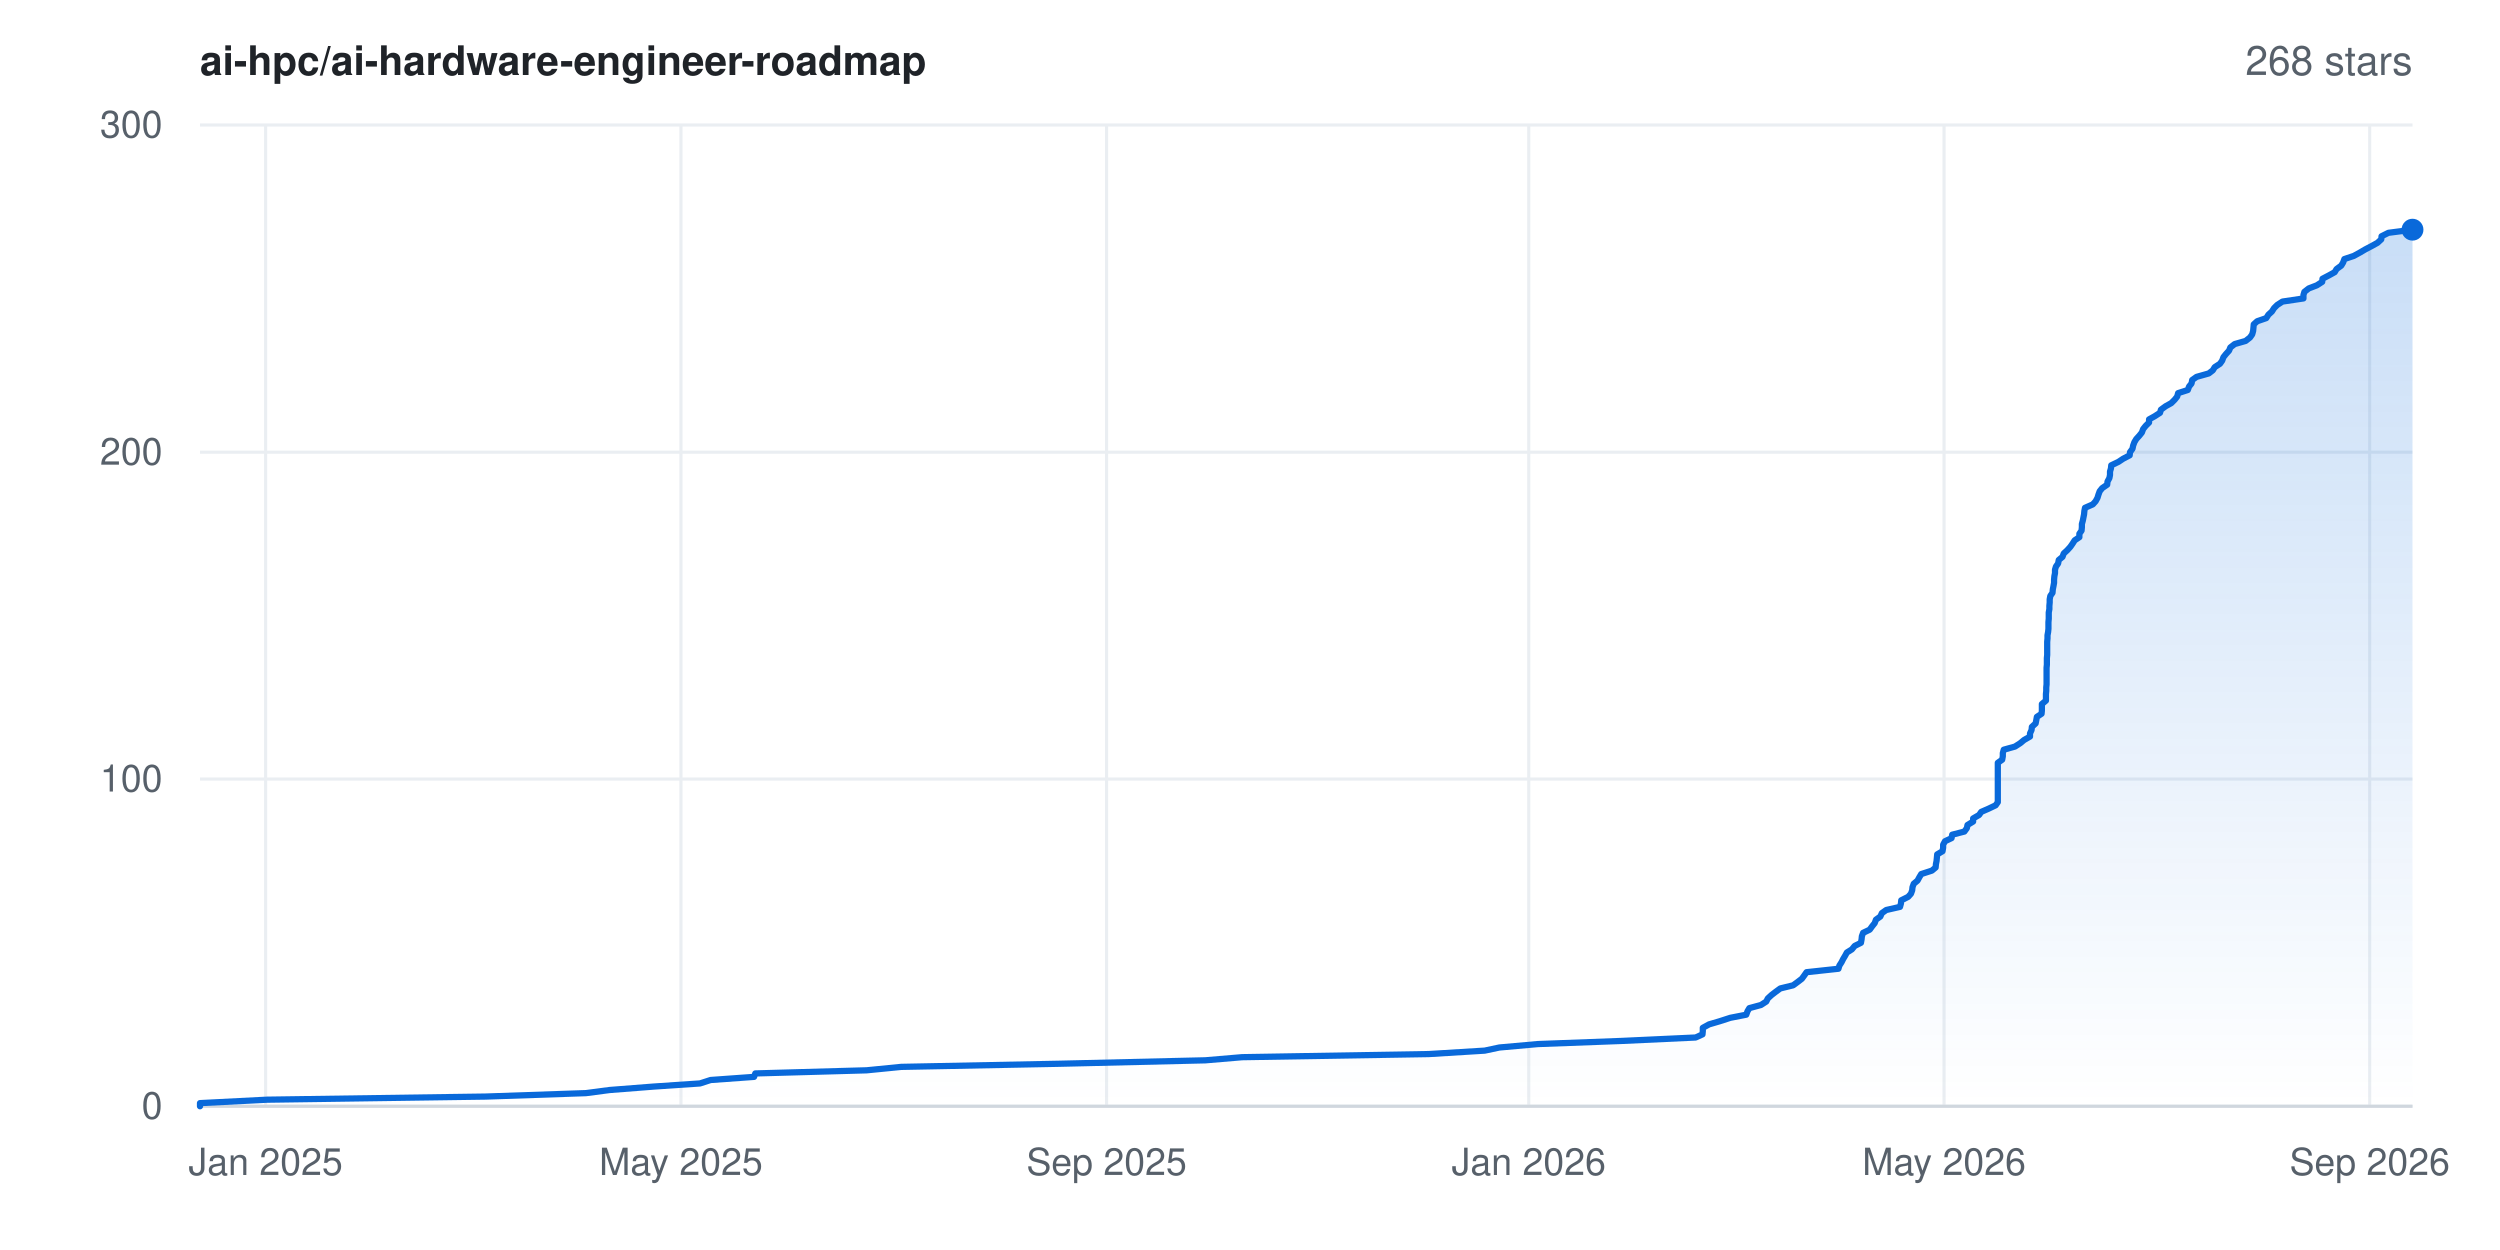
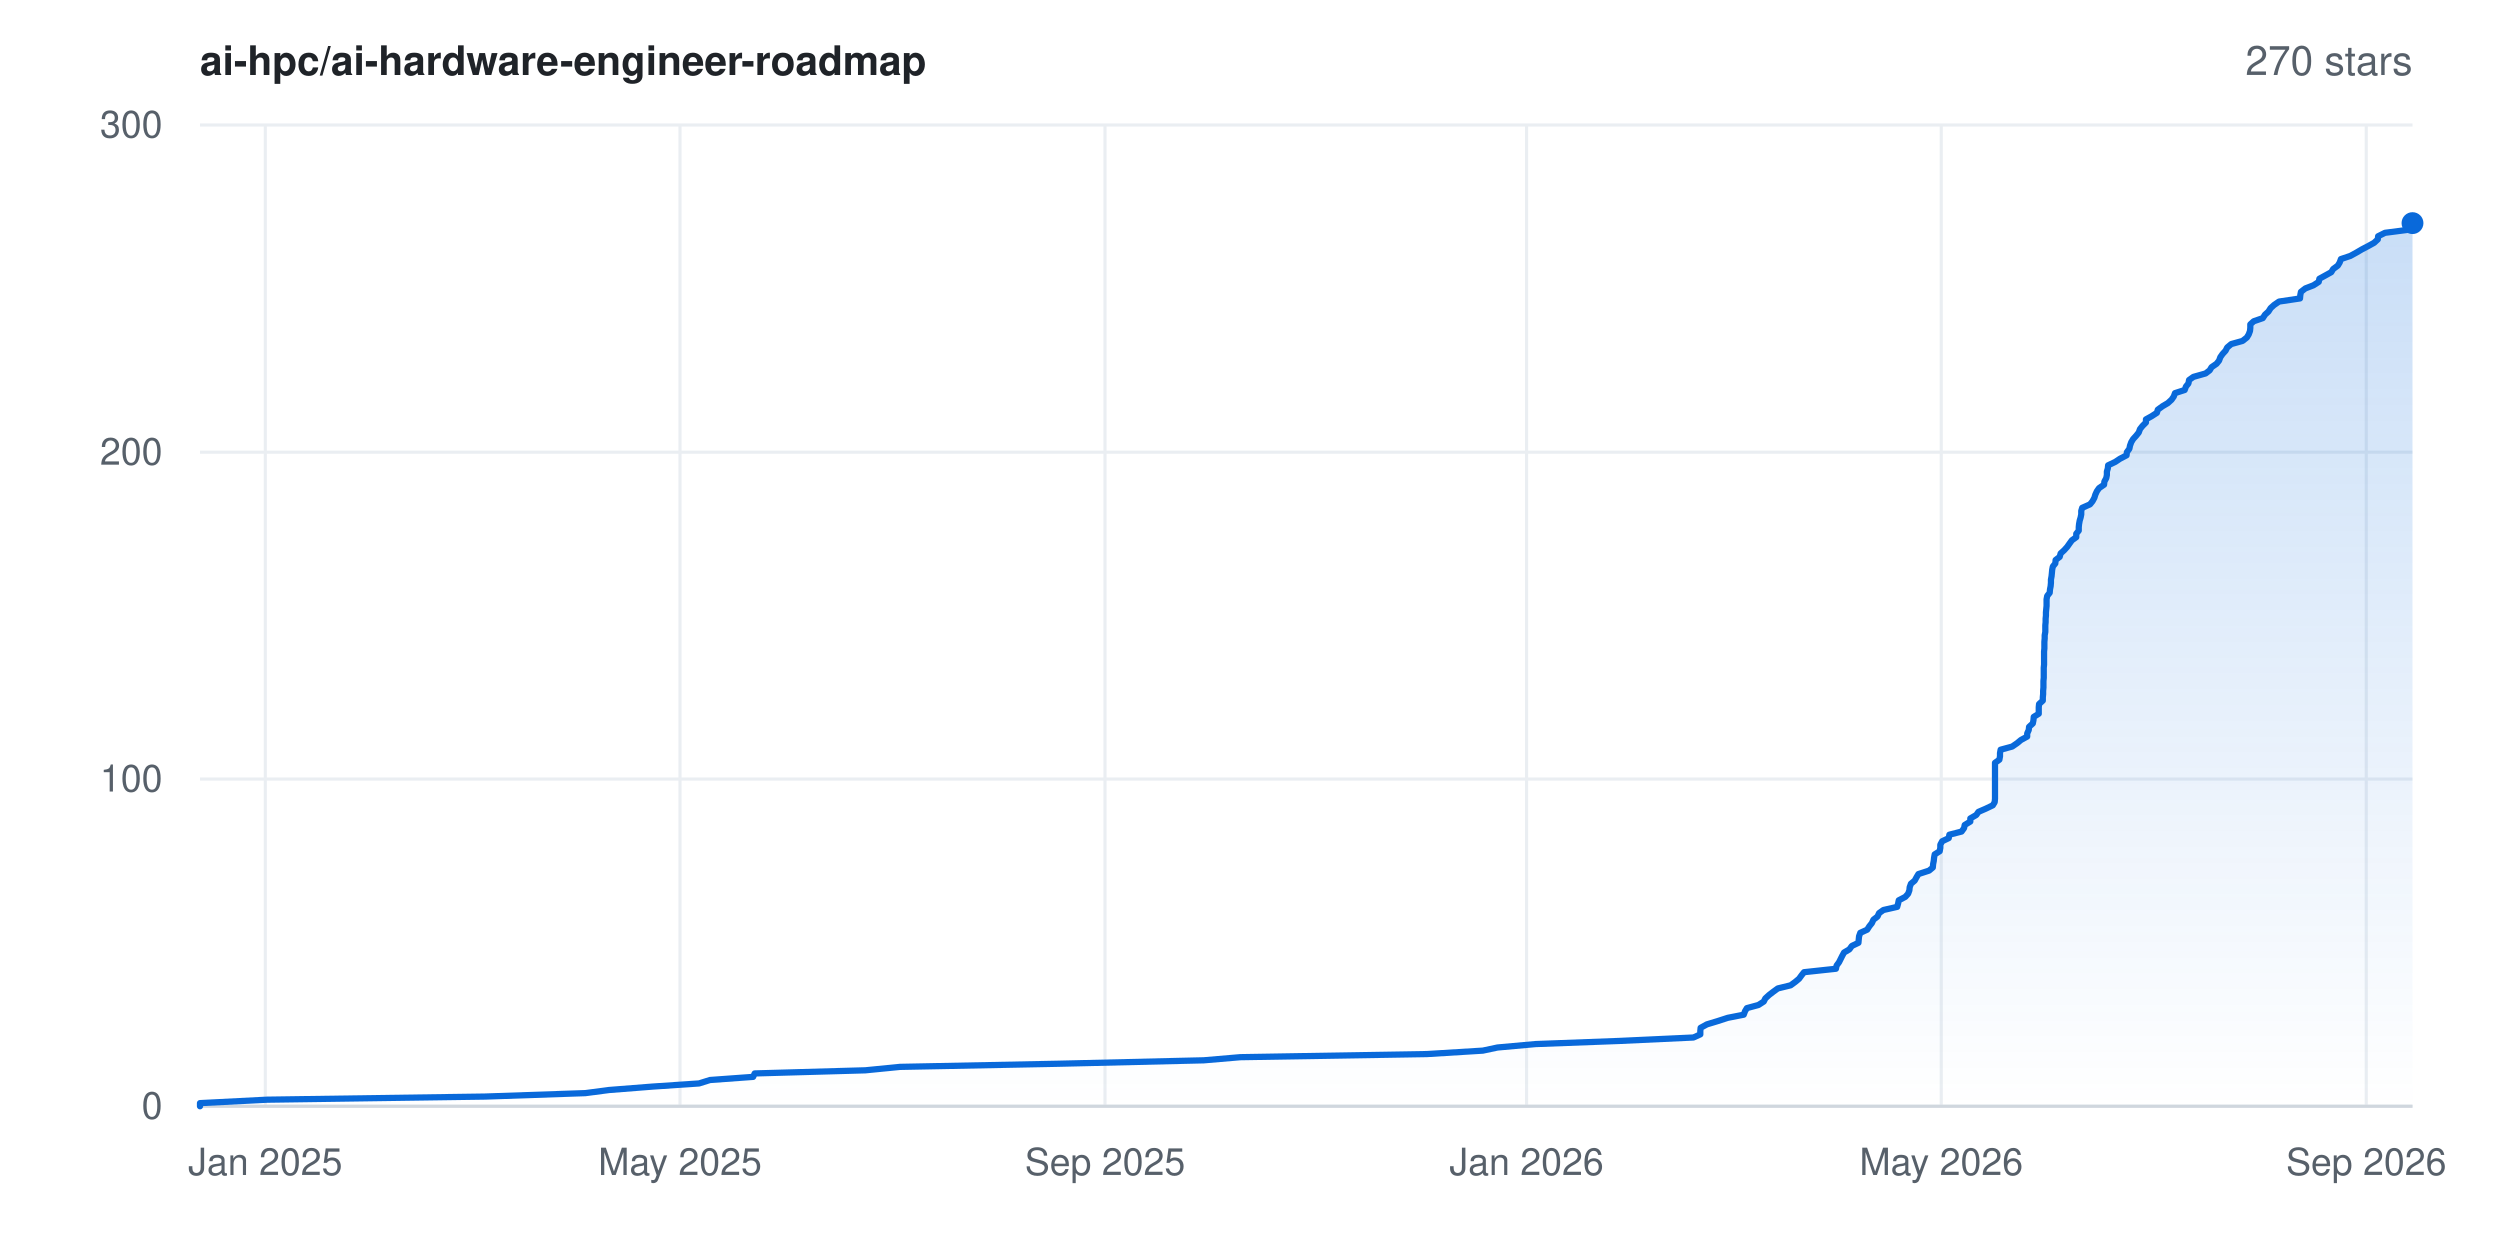
- <svg xmlns="http://www.w3.org/2000/svg" width="800" height="400" viewBox="0 0 800 400" font-family="-apple-system,BlinkMacSystemFont,'Segoe UI',Helvetica,Arial,sans-serif" role="img" aria-label="Star history for ai-hpc/ai-hardware-engineer-roadmap: 268 stars">
+ <svg xmlns="http://www.w3.org/2000/svg" width="800" height="400" viewBox="0 0 800 400" font-family="-apple-system,BlinkMacSystemFont,'Segoe UI',Helvetica,Arial,sans-serif" role="img" aria-label="Star history for ai-hpc/ai-hardware-engineer-roadmap: 270 stars">
  <rect width="800" height="400" fill="#ffffff" />
  <defs>
    <linearGradient id="area" x1="0" y1="0" x2="0" y2="1">
      <stop offset="0%" stop-color="#0969da" stop-opacity="0.22" />
      <stop offset="100%" stop-color="#0969da" stop-opacity="0" />
    </linearGradient>
  </defs>
  <line x1="64" y1="354.0" x2="772" y2="354.0" stroke="#eaeef2" stroke-width="1" />
  <text x="52" y="358.0" text-anchor="end" font-size="12" fill="#57606a">0</text>
  <line x1="64" y1="249.3" x2="772" y2="249.3" stroke="#eaeef2" stroke-width="1" />
  <text x="52" y="253.3" text-anchor="end" font-size="12" fill="#57606a">100</text>
  <line x1="64" y1="144.7" x2="772" y2="144.7" stroke="#eaeef2" stroke-width="1" />
  <text x="52" y="148.7" text-anchor="end" font-size="12" fill="#57606a">200</text>
  <line x1="64" y1="40.0" x2="772" y2="40.0" stroke="#eaeef2" stroke-width="1" />
  <text x="52" y="44.0" text-anchor="end" font-size="12" fill="#57606a">300</text>
-   <line x1="85.0" y1="40" x2="85.0" y2="354" stroke="#eaeef2" stroke-width="1" />
-   <text x="85.0" y="376" text-anchor="middle" font-size="12" fill="#57606a">Jan 2025</text>
-   <line x1="217.9" y1="40" x2="217.9" y2="354" stroke="#eaeef2" stroke-width="1" />
-   <text x="217.9" y="376" text-anchor="middle" font-size="12" fill="#57606a">May 2025</text>
-   <line x1="354.1" y1="40" x2="354.1" y2="354" stroke="#eaeef2" stroke-width="1" />
-   <text x="354.1" y="376" text-anchor="middle" font-size="12" fill="#57606a">Sep 2025</text>
-   <line x1="489.2" y1="40" x2="489.2" y2="354" stroke="#eaeef2" stroke-width="1" />
-   <text x="489.2" y="376" text-anchor="middle" font-size="12" fill="#57606a">Jan 2026</text>
-   <line x1="622.1" y1="40" x2="622.1" y2="354" stroke="#eaeef2" stroke-width="1" />
-   <text x="622.1" y="376" text-anchor="middle" font-size="12" fill="#57606a">May 2026</text>
-   <line x1="758.3" y1="40" x2="758.3" y2="354" stroke="#eaeef2" stroke-width="1" />
-   <text x="758.3" y="376" text-anchor="middle" font-size="12" fill="#57606a">Sep 2026</text>
+   <line x1="84.9" y1="40" x2="84.9" y2="354" stroke="#eaeef2" stroke-width="1" />
+   <text x="84.9" y="376" text-anchor="middle" font-size="12" fill="#57606a">Jan 2025</text>
+   <line x1="217.6" y1="40" x2="217.6" y2="354" stroke="#eaeef2" stroke-width="1" />
+   <text x="217.6" y="376" text-anchor="middle" font-size="12" fill="#57606a">May 2025</text>
+   <line x1="353.6" y1="40" x2="353.6" y2="354" stroke="#eaeef2" stroke-width="1" />
+   <text x="353.6" y="376" text-anchor="middle" font-size="12" fill="#57606a">Sep 2025</text>
+   <line x1="488.5" y1="40" x2="488.5" y2="354" stroke="#eaeef2" stroke-width="1" />
+   <text x="488.5" y="376" text-anchor="middle" font-size="12" fill="#57606a">Jan 2026</text>
+   <line x1="621.2" y1="40" x2="621.2" y2="354" stroke="#eaeef2" stroke-width="1" />
+   <text x="621.2" y="376" text-anchor="middle" font-size="12" fill="#57606a">May 2026</text>
+   <line x1="757.2" y1="40" x2="757.2" y2="354" stroke="#eaeef2" stroke-width="1" />
+   <text x="757.2" y="376" text-anchor="middle" font-size="12" fill="#57606a">Sep 2026</text>
  <line x1="64" y1="354" x2="772" y2="354" stroke="#d0d7de" stroke-width="1" />
-   <polygon points="64.0,354.0 64.0,354.0 64.0,353.0 85.5,351.9 155.4,350.9 187.5,349.8 195.1,348.8 209.2,347.7 224.0,346.7 227.4,345.6 241.3,344.6 241.7,343.5 277.3,342.5 288.4,341.4 339.0,340.4 385.7,339.3 397.5,338.3 457.2,337.3 475.1,336.2 479.8,335.2 492.1,334.1 518.9,333.1 542.6,332.0 544.8,331.0 544.9,329.9 544.9,328.9 546.9,327.8 550.3,326.8 553.7,325.7 558.8,324.7 559.2,323.6 559.8,322.6 563.5,321.6 565.2,320.5 565.7,319.5 566.9,318.4 568.2,317.4 569.7,316.3 573.8,315.3 575.3,314.2 576.6,313.2 577.4,312.1 578.1,311.1 588.3,310.0 588.6,309.0 589.3,307.9 589.8,306.9 590.4,305.9 591.0,304.8 592.6,303.8 593.5,302.7 595.5,301.7 595.7,300.6 595.8,299.6 596.2,298.5 598.3,297.5 599.1,296.4 599.9,295.4 600.3,294.3 601.7,293.3 602.2,292.2 603.6,291.2 608.0,290.2 608.3,289.1 608.4,288.1 610.6,287.0 611.5,286.0 611.9,284.9 612.0,283.9 612.4,282.8 613.6,281.8 614.2,280.7 614.8,279.7 618.2,278.6 619.4,277.6 619.5,276.5 619.7,275.5 619.8,274.5 619.9,273.4 621.6,272.4 621.8,271.3 621.8,270.3 622.4,269.2 624.5,268.2 624.7,267.1 628.6,266.1 629.4,265.0 629.6,264.0 631.4,262.9 631.4,261.9 633.3,260.8 634.0,259.8 636.3,258.8 638.6,257.7 639.3,256.7 639.3,255.6 639.3,254.6 639.3,253.5 639.3,252.5 639.3,251.4 639.3,250.4 639.3,249.3 639.3,248.3 639.3,247.2 639.3,246.2 639.3,245.1 639.3,244.1 640.7,243.1 640.9,242.0 640.9,241.0 641.2,239.9 644.8,238.9 646.5,237.8 647.7,236.8 649.6,235.7 649.6,234.7 650.1,233.6 650.2,232.6 651.4,231.5 651.6,230.5 651.8,229.4 653.3,228.4 653.4,227.4 653.4,226.3 653.4,225.3 654.7,224.2 654.7,223.2 654.7,222.1 654.8,221.1 654.8,220.0 654.9,219.0 654.9,217.9 654.9,216.9 654.9,215.8 654.9,214.8 654.9,213.7 655.0,212.7 655.0,211.7 655.0,210.6 655.1,209.6 655.1,208.5 655.1,207.5 655.1,206.4 655.1,205.4 655.2,204.3 655.2,203.3 655.4,202.2 655.5,201.2 655.5,200.1 655.5,199.1 655.6,198.0 655.6,197.0 655.6,196.0 655.8,194.9 655.8,193.9 655.9,192.8 655.9,191.8 656.1,190.7 656.8,189.7 656.9,188.6 657.1,187.6 657.3,186.5 657.3,185.5 657.4,184.4 657.6,183.4 657.6,182.3 657.9,181.3 658.6,180.3 658.8,179.2 660.0,178.2 660.4,177.1 661.5,176.1 662.5,175.0 663.2,174.0 663.9,172.9 665.4,171.9 665.4,170.8 666.1,169.8 666.2,168.7 666.2,167.7 666.5,166.6 666.7,165.6 666.9,164.6 667.0,163.5 667.2,162.5 669.7,161.4 670.6,160.4 671.2,159.3 671.5,158.3 671.9,157.2 672.7,156.2 674.3,155.1 674.4,154.1 675.0,153.0 675.2,152.0 675.2,150.9 675.5,149.9 675.6,148.9 677.9,147.8 679.4,146.8 681.5,145.7 681.6,144.7 682.4,143.6 682.6,142.6 683.0,141.5 683.6,140.5 684.6,139.4 685.4,138.4 685.8,137.3 686.6,136.3 687.7,135.2 687.7,134.2 689.5,133.2 691.2,132.1 691.5,131.1 693.0,130.0 694.8,129.0 695.9,127.9 696.7,126.9 697.0,125.8 700.1,124.8 700.5,123.7 701.3,122.7 701.5,121.6 702.9,120.6 706.8,119.5 708.1,118.5 708.7,117.5 710.4,116.4 711.1,115.4 711.5,114.3 712.3,113.3 713.3,112.2 713.7,111.2 715.1,110.1 718.6,109.1 720.0,108.0 720.7,107.0 721.0,105.9 721.1,104.9 721.2,103.8 722.3,102.8 725.2,101.8 725.9,100.7 727.0,99.7 727.7,98.6 728.7,97.6 730.4,96.5 737.1,95.5 737.1,94.4 737.4,93.4 738.8,92.3 741.4,91.3 743.1,90.2 743.2,89.2 745.3,88.1 747.1,87.1 747.7,86.1 749.2,85.0 749.8,84.0 750.2,82.9 753.2,81.9 755.2,80.8 756.9,79.8 759.0,78.7 760.8,77.7 762.0,76.6 762.1,75.6 764.3,74.5 772.0,73.5 772.0,73.5 772.0,354.0" fill="url(#area)" />
-   <polyline points="64.0,354.0 64.0,353.0 85.5,351.9 155.4,350.9 187.5,349.8 195.1,348.8 209.2,347.7 224.0,346.7 227.4,345.6 241.3,344.6 241.7,343.5 277.3,342.5 288.4,341.4 339.0,340.4 385.7,339.3 397.5,338.3 457.2,337.3 475.1,336.2 479.8,335.2 492.1,334.1 518.9,333.1 542.6,332.0 544.8,331.0 544.9,329.9 544.9,328.9 546.9,327.8 550.3,326.8 553.7,325.7 558.8,324.7 559.2,323.6 559.8,322.6 563.5,321.6 565.2,320.5 565.7,319.5 566.9,318.4 568.2,317.4 569.7,316.3 573.8,315.3 575.3,314.2 576.6,313.2 577.4,312.1 578.1,311.1 588.3,310.0 588.6,309.0 589.3,307.9 589.8,306.9 590.4,305.9 591.0,304.8 592.6,303.8 593.5,302.7 595.5,301.7 595.7,300.6 595.8,299.6 596.2,298.5 598.3,297.5 599.1,296.4 599.9,295.4 600.3,294.3 601.7,293.3 602.2,292.2 603.6,291.2 608.0,290.2 608.3,289.1 608.4,288.1 610.6,287.0 611.5,286.0 611.9,284.9 612.0,283.9 612.4,282.8 613.6,281.8 614.2,280.7 614.8,279.7 618.2,278.6 619.4,277.6 619.5,276.5 619.7,275.5 619.8,274.5 619.9,273.4 621.6,272.4 621.8,271.3 621.8,270.3 622.4,269.2 624.5,268.2 624.7,267.1 628.6,266.1 629.4,265.0 629.6,264.0 631.4,262.9 631.4,261.9 633.3,260.8 634.0,259.8 636.3,258.8 638.6,257.7 639.3,256.7 639.3,255.6 639.3,254.6 639.3,253.5 639.3,252.5 639.3,251.4 639.3,250.4 639.3,249.3 639.3,248.3 639.3,247.2 639.3,246.2 639.3,245.1 639.3,244.1 640.7,243.1 640.9,242.0 640.9,241.0 641.2,239.9 644.8,238.9 646.5,237.8 647.7,236.8 649.6,235.7 649.6,234.7 650.1,233.6 650.2,232.6 651.4,231.5 651.6,230.5 651.8,229.4 653.3,228.4 653.4,227.4 653.4,226.3 653.4,225.3 654.7,224.2 654.7,223.2 654.7,222.1 654.8,221.1 654.8,220.0 654.9,219.0 654.9,217.9 654.9,216.9 654.9,215.8 654.9,214.8 654.9,213.7 655.0,212.7 655.0,211.7 655.0,210.6 655.1,209.6 655.1,208.5 655.1,207.5 655.1,206.4 655.1,205.4 655.2,204.3 655.2,203.3 655.4,202.2 655.5,201.2 655.5,200.1 655.5,199.1 655.6,198.0 655.6,197.0 655.6,196.0 655.8,194.9 655.8,193.9 655.9,192.8 655.9,191.8 656.1,190.7 656.8,189.7 656.9,188.6 657.1,187.6 657.3,186.5 657.3,185.5 657.4,184.4 657.6,183.4 657.6,182.3 657.9,181.3 658.6,180.3 658.8,179.2 660.0,178.2 660.4,177.1 661.5,176.1 662.5,175.0 663.2,174.0 663.9,172.9 665.4,171.9 665.4,170.8 666.1,169.8 666.2,168.7 666.2,167.7 666.5,166.6 666.7,165.6 666.9,164.6 667.0,163.5 667.2,162.5 669.7,161.4 670.6,160.4 671.2,159.3 671.5,158.3 671.9,157.2 672.7,156.2 674.3,155.1 674.4,154.1 675.0,153.0 675.2,152.0 675.2,150.9 675.5,149.9 675.6,148.9 677.9,147.8 679.4,146.8 681.5,145.7 681.6,144.7 682.4,143.6 682.6,142.6 683.0,141.5 683.6,140.5 684.6,139.4 685.4,138.4 685.8,137.3 686.6,136.3 687.7,135.2 687.7,134.2 689.5,133.2 691.2,132.1 691.5,131.1 693.0,130.0 694.8,129.0 695.9,127.9 696.7,126.9 697.0,125.8 700.1,124.8 700.5,123.7 701.3,122.7 701.5,121.6 702.9,120.6 706.8,119.5 708.1,118.5 708.7,117.5 710.4,116.4 711.1,115.4 711.5,114.3 712.3,113.3 713.3,112.2 713.7,111.2 715.1,110.1 718.6,109.1 720.0,108.0 720.7,107.0 721.0,105.9 721.1,104.9 721.2,103.8 722.3,102.8 725.2,101.8 725.9,100.7 727.0,99.7 727.7,98.6 728.7,97.6 730.4,96.5 737.1,95.5 737.1,94.4 737.4,93.4 738.8,92.3 741.4,91.3 743.1,90.2 743.2,89.2 745.3,88.1 747.1,87.1 747.7,86.1 749.2,85.0 749.8,84.0 750.2,82.9 753.2,81.9 755.2,80.8 756.9,79.8 759.0,78.7 760.8,77.7 762.0,76.6 762.1,75.6 764.3,74.5 772.0,73.5 772.0,73.5" fill="none" stroke="#0969da" stroke-width="2" stroke-linejoin="round" stroke-linecap="round" />
-   <circle cx="772.0" cy="73.5" r="3.5" fill="#0969da" />
+   <polygon points="64.0,354.0 64.0,354.0 64.0,353.0 85.5,351.9 155.2,350.9 187.3,349.8 194.9,348.8 208.9,347.7 223.7,346.7 227.2,345.6 241.0,344.6 241.5,343.5 276.9,342.5 288.0,341.4 338.6,340.4 385.2,339.3 396.9,338.3 456.6,337.3 474.5,336.2 479.2,335.2 491.4,334.1 518.2,333.1 541.9,332.0 544.1,331.0 544.1,329.9 544.2,328.9 546.2,327.8 549.5,326.8 552.9,325.7 558.0,324.7 558.4,323.6 559.0,322.6 562.7,321.6 564.4,320.5 564.9,319.5 566.1,318.4 567.4,317.4 568.9,316.3 573.0,315.3 574.5,314.2 575.7,313.2 576.5,312.1 577.3,311.1 587.5,310.0 587.7,309.0 588.5,307.9 589.0,306.9 589.5,305.9 590.1,304.8 591.8,303.8 592.6,302.7 594.7,301.7 594.8,300.6 594.9,299.6 595.3,298.5 597.5,297.5 598.2,296.4 599.0,295.4 599.5,294.3 600.8,293.3 601.3,292.2 602.7,291.2 607.1,290.2 607.4,289.1 607.6,288.1 609.7,287.0 610.6,286.0 611.0,284.9 611.1,283.9 611.5,282.8 612.7,281.8 613.3,280.7 613.9,279.7 617.3,278.6 618.5,277.6 618.6,276.5 618.8,275.5 618.9,274.5 619.1,273.4 620.7,272.4 620.9,271.3 620.9,270.3 621.5,269.2 623.6,268.2 623.8,267.1 627.7,266.1 628.5,265.0 628.7,264.0 630.5,262.9 630.5,261.9 632.4,260.8 633.1,259.8 635.4,258.8 637.7,257.7 638.3,256.7 638.4,255.6 638.4,254.6 638.4,253.5 638.4,252.5 638.4,251.4 638.4,250.4 638.4,249.3 638.4,248.3 638.4,247.2 638.4,246.2 638.4,245.1 638.4,244.1 639.8,243.1 640.0,242.0 640.0,241.0 640.2,239.9 643.9,238.9 645.5,237.8 646.7,236.8 648.7,235.7 648.7,234.7 649.2,233.6 649.3,232.6 650.5,231.5 650.7,230.5 650.8,229.4 652.4,228.4 652.4,227.4 652.4,226.3 652.5,225.3 653.7,224.2 653.7,223.2 653.8,222.1 653.8,221.1 653.9,220.0 653.9,219.0 653.9,217.9 654.0,216.9 654.0,215.8 654.0,214.8 654.0,213.7 654.1,212.7 654.1,211.7 654.1,210.6 654.1,209.6 654.1,208.5 654.2,207.5 654.2,206.4 654.2,205.4 654.3,204.3 654.3,203.3 654.5,202.2 654.5,201.2 654.5,200.1 654.6,199.1 654.6,198.0 654.7,197.0 654.7,196.0 654.8,194.9 654.9,193.9 654.9,192.8 654.9,191.8 655.1,190.7 655.9,189.7 656.0,188.6 656.2,187.6 656.3,186.5 656.3,185.5 656.5,184.4 656.6,183.4 656.7,182.3 656.9,181.3 657.7,180.3 657.8,179.2 659.1,178.2 659.4,177.1 660.5,176.1 661.5,175.0 662.2,174.0 663.0,172.9 664.4,171.9 664.4,170.8 665.2,169.8 665.2,168.7 665.3,167.7 665.5,166.6 665.8,165.6 666.0,164.6 666.0,163.5 666.3,162.5 668.8,161.4 669.6,160.4 670.2,159.3 670.5,158.3 671.0,157.2 671.7,156.2 673.3,155.1 673.4,154.1 674.0,153.0 674.2,152.0 674.2,150.9 674.5,149.9 674.6,148.9 676.9,147.8 678.4,146.8 680.5,145.7 680.6,144.7 681.4,143.6 681.6,142.6 682.0,141.5 682.6,140.5 683.6,139.4 684.4,138.4 684.8,137.3 685.6,136.3 686.7,135.2 686.7,134.2 688.5,133.2 690.2,132.1 690.5,131.1 692.0,130.0 693.7,129.0 694.9,127.9 695.6,126.9 696.0,125.8 699.1,124.8 699.5,123.7 700.3,122.7 700.5,121.6 701.9,120.6 705.8,119.5 707.1,118.5 707.7,117.5 709.3,116.4 710.1,115.4 710.5,114.3 711.2,113.3 712.2,112.2 712.7,111.2 714.0,110.1 717.6,109.1 719.0,108.0 719.6,107.0 720.0,105.9 720.1,104.9 720.1,103.8 721.2,102.8 724.1,101.8 724.8,100.7 725.9,99.7 726.6,98.6 727.7,97.6 729.3,96.5 736.0,95.5 736.1,94.4 736.3,93.4 737.7,92.3 740.3,91.3 742.0,90.2 742.2,89.2 744.2,88.1 746.0,87.1 746.6,86.1 748.1,85.0 748.7,84.0 749.1,82.9 752.1,81.9 754.1,80.8 755.8,79.8 757.9,78.7 759.7,77.7 760.9,76.6 761.0,75.6 763.2,74.5 770.9,73.5 771.1,72.4 771.3,71.4 772.0,71.4 772.0,354.0" fill="url(#area)" />
+   <polyline points="64.0,354.0 64.0,353.0 85.5,351.9 155.2,350.9 187.3,349.8 194.9,348.8 208.9,347.7 223.7,346.7 227.2,345.6 241.0,344.6 241.5,343.5 276.9,342.5 288.0,341.4 338.6,340.4 385.2,339.3 396.9,338.3 456.6,337.3 474.5,336.2 479.2,335.2 491.4,334.1 518.2,333.1 541.9,332.0 544.1,331.0 544.1,329.9 544.2,328.9 546.2,327.8 549.5,326.8 552.9,325.7 558.0,324.7 558.4,323.6 559.0,322.6 562.7,321.6 564.4,320.5 564.9,319.5 566.1,318.4 567.4,317.4 568.9,316.3 573.0,315.3 574.5,314.2 575.7,313.2 576.5,312.1 577.3,311.1 587.5,310.0 587.7,309.0 588.5,307.9 589.0,306.9 589.5,305.9 590.1,304.8 591.8,303.8 592.6,302.7 594.7,301.7 594.8,300.6 594.9,299.6 595.3,298.5 597.5,297.5 598.2,296.4 599.0,295.4 599.5,294.3 600.8,293.3 601.3,292.2 602.7,291.2 607.1,290.2 607.4,289.1 607.6,288.1 609.7,287.0 610.6,286.0 611.0,284.9 611.1,283.9 611.5,282.8 612.7,281.8 613.3,280.7 613.9,279.7 617.3,278.6 618.5,277.6 618.6,276.5 618.8,275.5 618.9,274.5 619.1,273.4 620.7,272.4 620.9,271.3 620.9,270.3 621.5,269.2 623.6,268.2 623.8,267.1 627.7,266.1 628.5,265.0 628.7,264.0 630.5,262.9 630.5,261.9 632.4,260.8 633.1,259.8 635.4,258.8 637.7,257.7 638.3,256.7 638.4,255.6 638.4,254.6 638.4,253.5 638.4,252.5 638.4,251.4 638.4,250.4 638.4,249.3 638.4,248.3 638.4,247.2 638.4,246.2 638.4,245.1 638.4,244.1 639.8,243.1 640.0,242.0 640.0,241.0 640.2,239.9 643.9,238.9 645.5,237.8 646.7,236.8 648.7,235.7 648.7,234.7 649.2,233.6 649.3,232.6 650.5,231.5 650.7,230.5 650.8,229.4 652.4,228.4 652.4,227.4 652.4,226.3 652.5,225.3 653.7,224.2 653.7,223.2 653.8,222.1 653.8,221.1 653.9,220.0 653.9,219.0 653.9,217.9 654.0,216.9 654.0,215.8 654.0,214.8 654.0,213.7 654.1,212.7 654.1,211.7 654.1,210.6 654.1,209.6 654.1,208.5 654.2,207.5 654.2,206.4 654.2,205.4 654.3,204.3 654.3,203.3 654.5,202.2 654.5,201.2 654.5,200.1 654.6,199.1 654.6,198.0 654.7,197.0 654.7,196.0 654.8,194.9 654.9,193.9 654.9,192.8 654.9,191.8 655.1,190.7 655.9,189.7 656.0,188.6 656.2,187.6 656.3,186.5 656.3,185.5 656.5,184.4 656.6,183.4 656.7,182.3 656.9,181.3 657.7,180.3 657.8,179.2 659.1,178.2 659.4,177.1 660.5,176.1 661.5,175.0 662.2,174.0 663.0,172.9 664.4,171.9 664.4,170.8 665.2,169.8 665.2,168.7 665.3,167.7 665.5,166.6 665.8,165.6 666.0,164.6 666.0,163.5 666.3,162.5 668.8,161.4 669.6,160.4 670.2,159.3 670.5,158.3 671.0,157.2 671.7,156.2 673.3,155.1 673.4,154.1 674.0,153.0 674.2,152.0 674.2,150.9 674.5,149.9 674.6,148.9 676.9,147.8 678.4,146.8 680.5,145.7 680.6,144.7 681.4,143.6 681.6,142.6 682.0,141.5 682.6,140.5 683.6,139.4 684.4,138.4 684.8,137.3 685.6,136.3 686.7,135.2 686.7,134.2 688.5,133.2 690.2,132.1 690.5,131.1 692.0,130.0 693.7,129.0 694.9,127.9 695.6,126.9 696.0,125.8 699.1,124.8 699.5,123.7 700.3,122.7 700.5,121.6 701.9,120.6 705.8,119.5 707.1,118.5 707.7,117.5 709.3,116.4 710.1,115.4 710.5,114.3 711.2,113.3 712.2,112.2 712.7,111.2 714.0,110.1 717.6,109.1 719.0,108.0 719.6,107.0 720.0,105.9 720.1,104.9 720.1,103.8 721.2,102.8 724.1,101.8 724.8,100.7 725.9,99.7 726.6,98.6 727.7,97.6 729.3,96.5 736.0,95.5 736.1,94.4 736.3,93.4 737.7,92.3 740.3,91.3 742.0,90.2 742.2,89.2 744.2,88.1 746.0,87.1 746.6,86.1 748.1,85.0 748.7,84.0 749.1,82.9 752.1,81.9 754.1,80.8 755.8,79.8 757.9,78.7 759.7,77.7 760.9,76.6 761.0,75.6 763.2,74.5 770.9,73.5 771.1,72.4 771.3,71.4 772.0,71.4" fill="none" stroke="#0969da" stroke-width="2" stroke-linejoin="round" stroke-linecap="round" />
+   <circle cx="772.0" cy="71.4" r="3.5" fill="#0969da" />
  <text x="64" y="24" font-size="13" font-weight="600" fill="#1f2328">ai-hpc/ai-hardware-engineer-roadmap</text>
-   <text x="772" y="24" text-anchor="end" font-size="13" fill="#57606a">268 stars</text>
+   <text x="772" y="24" text-anchor="end" font-size="13" fill="#57606a">270 stars</text>
</svg>
